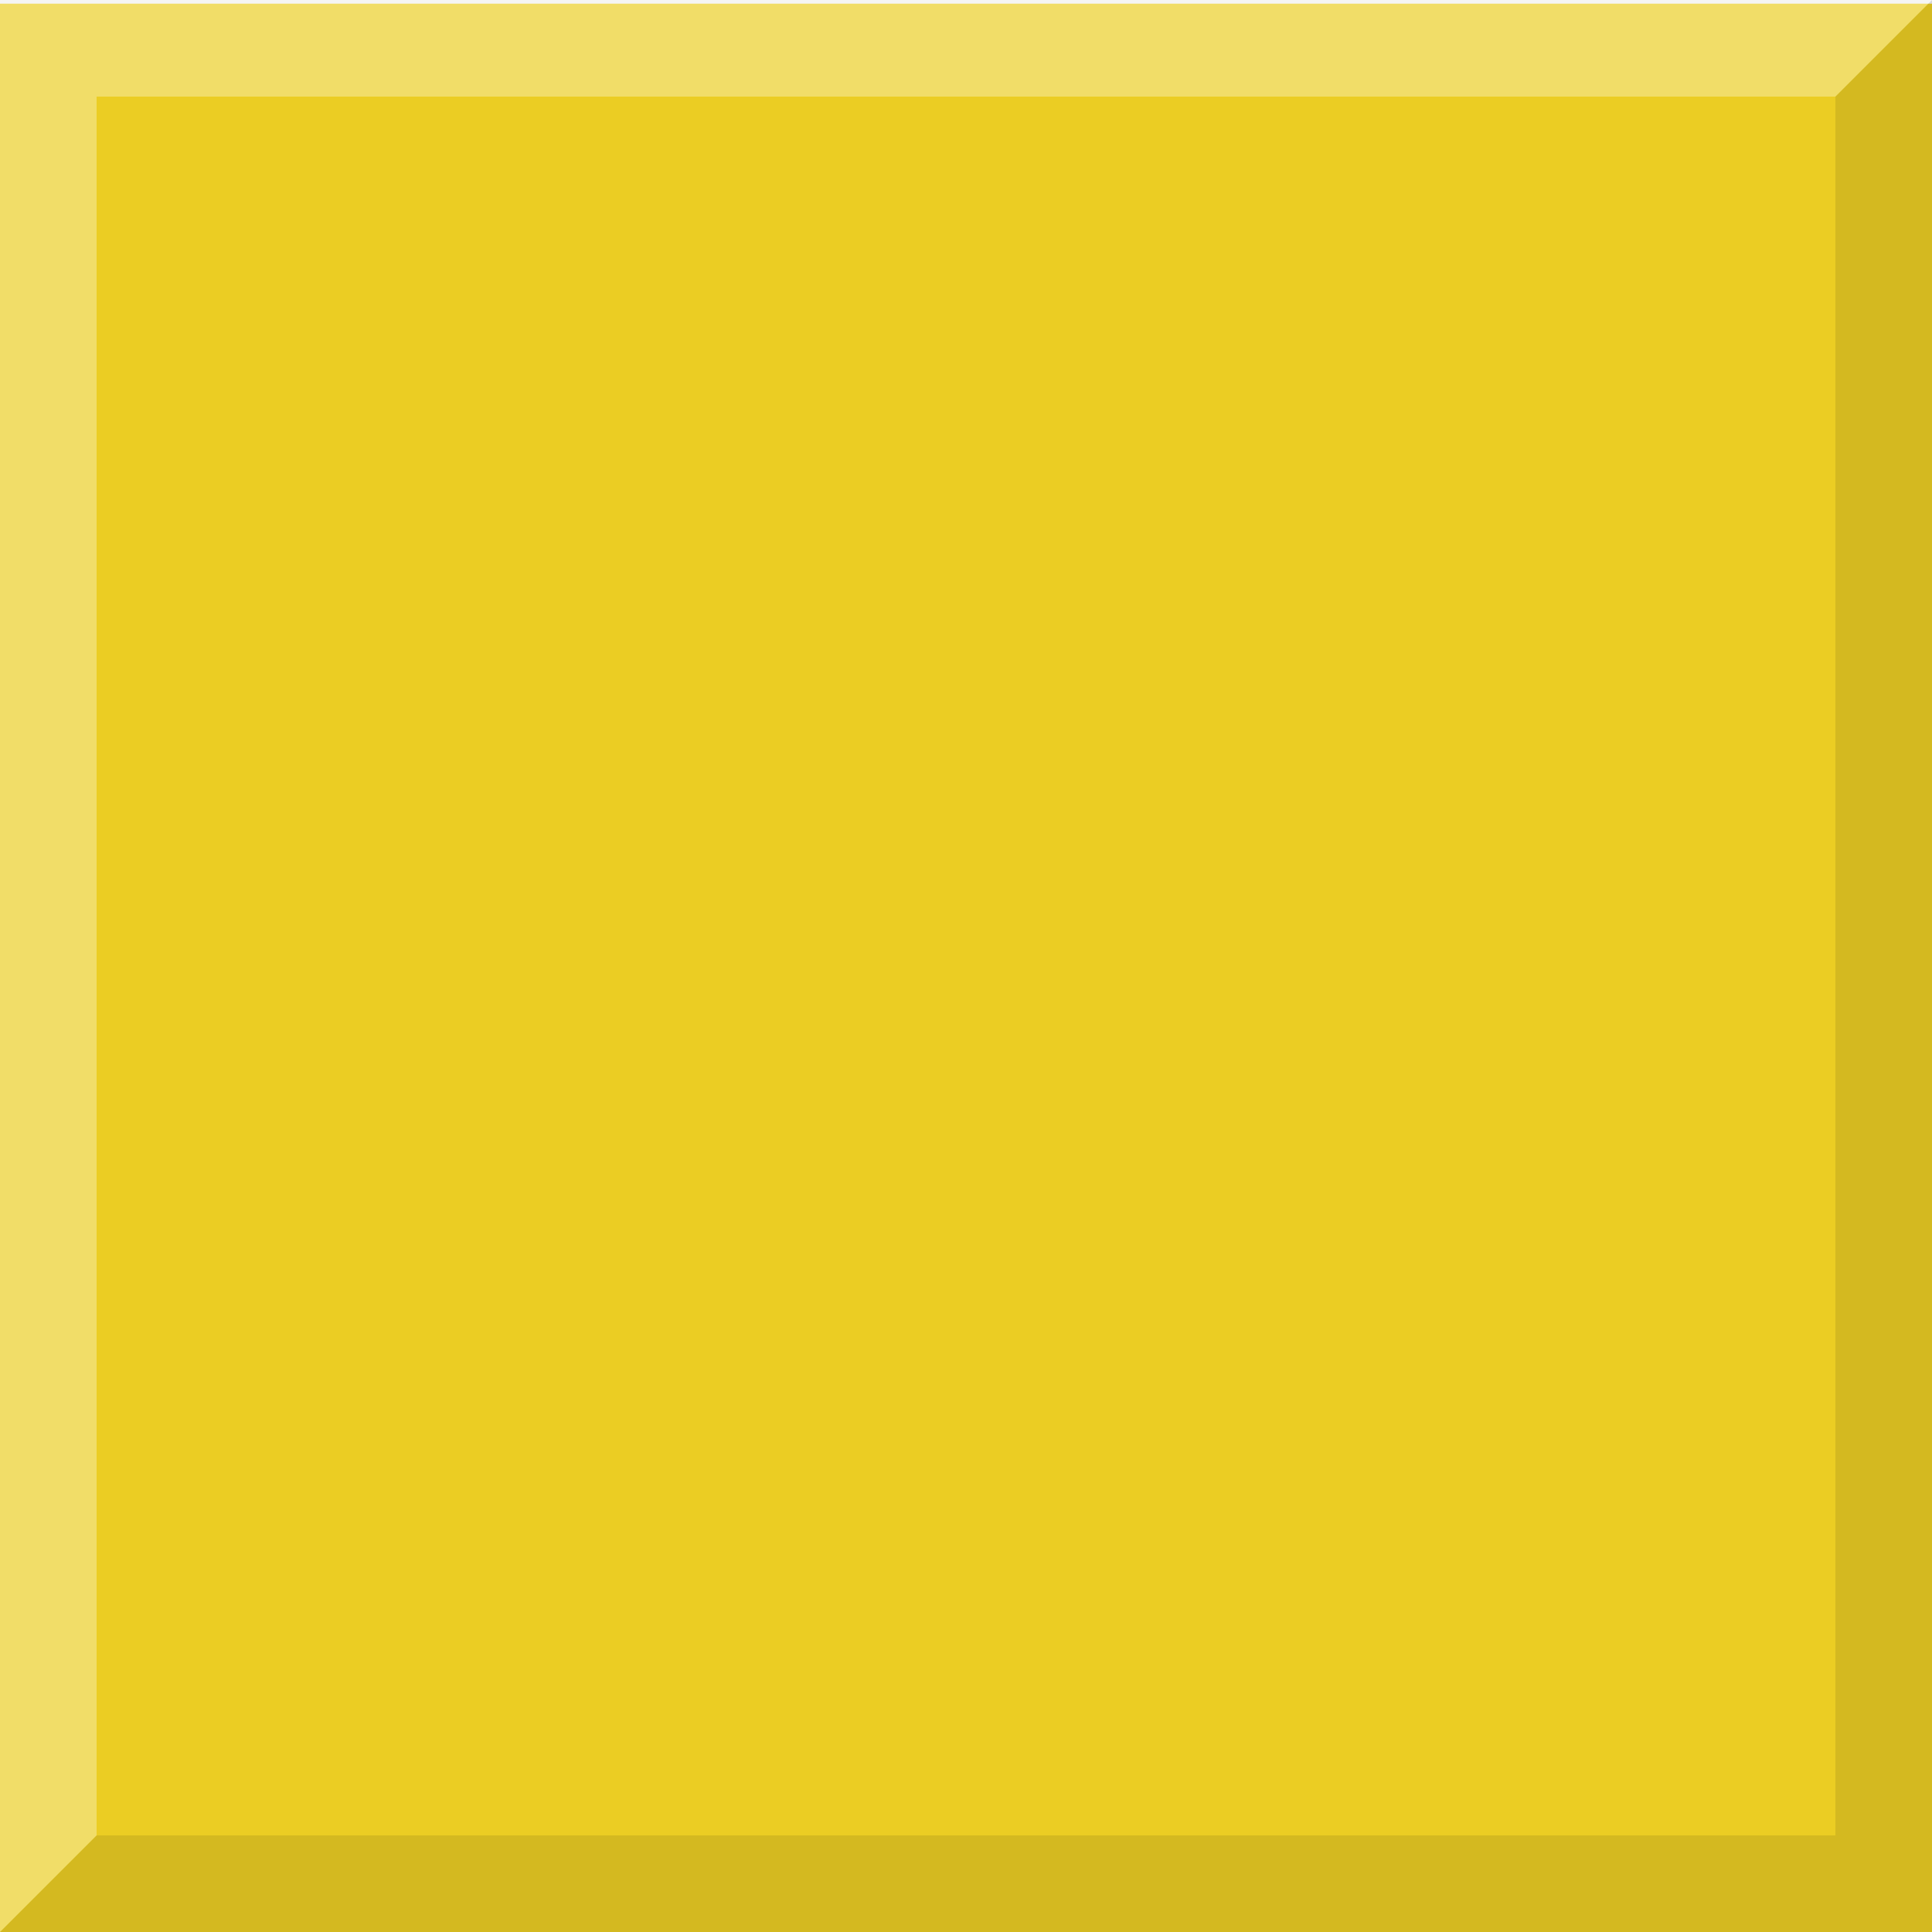
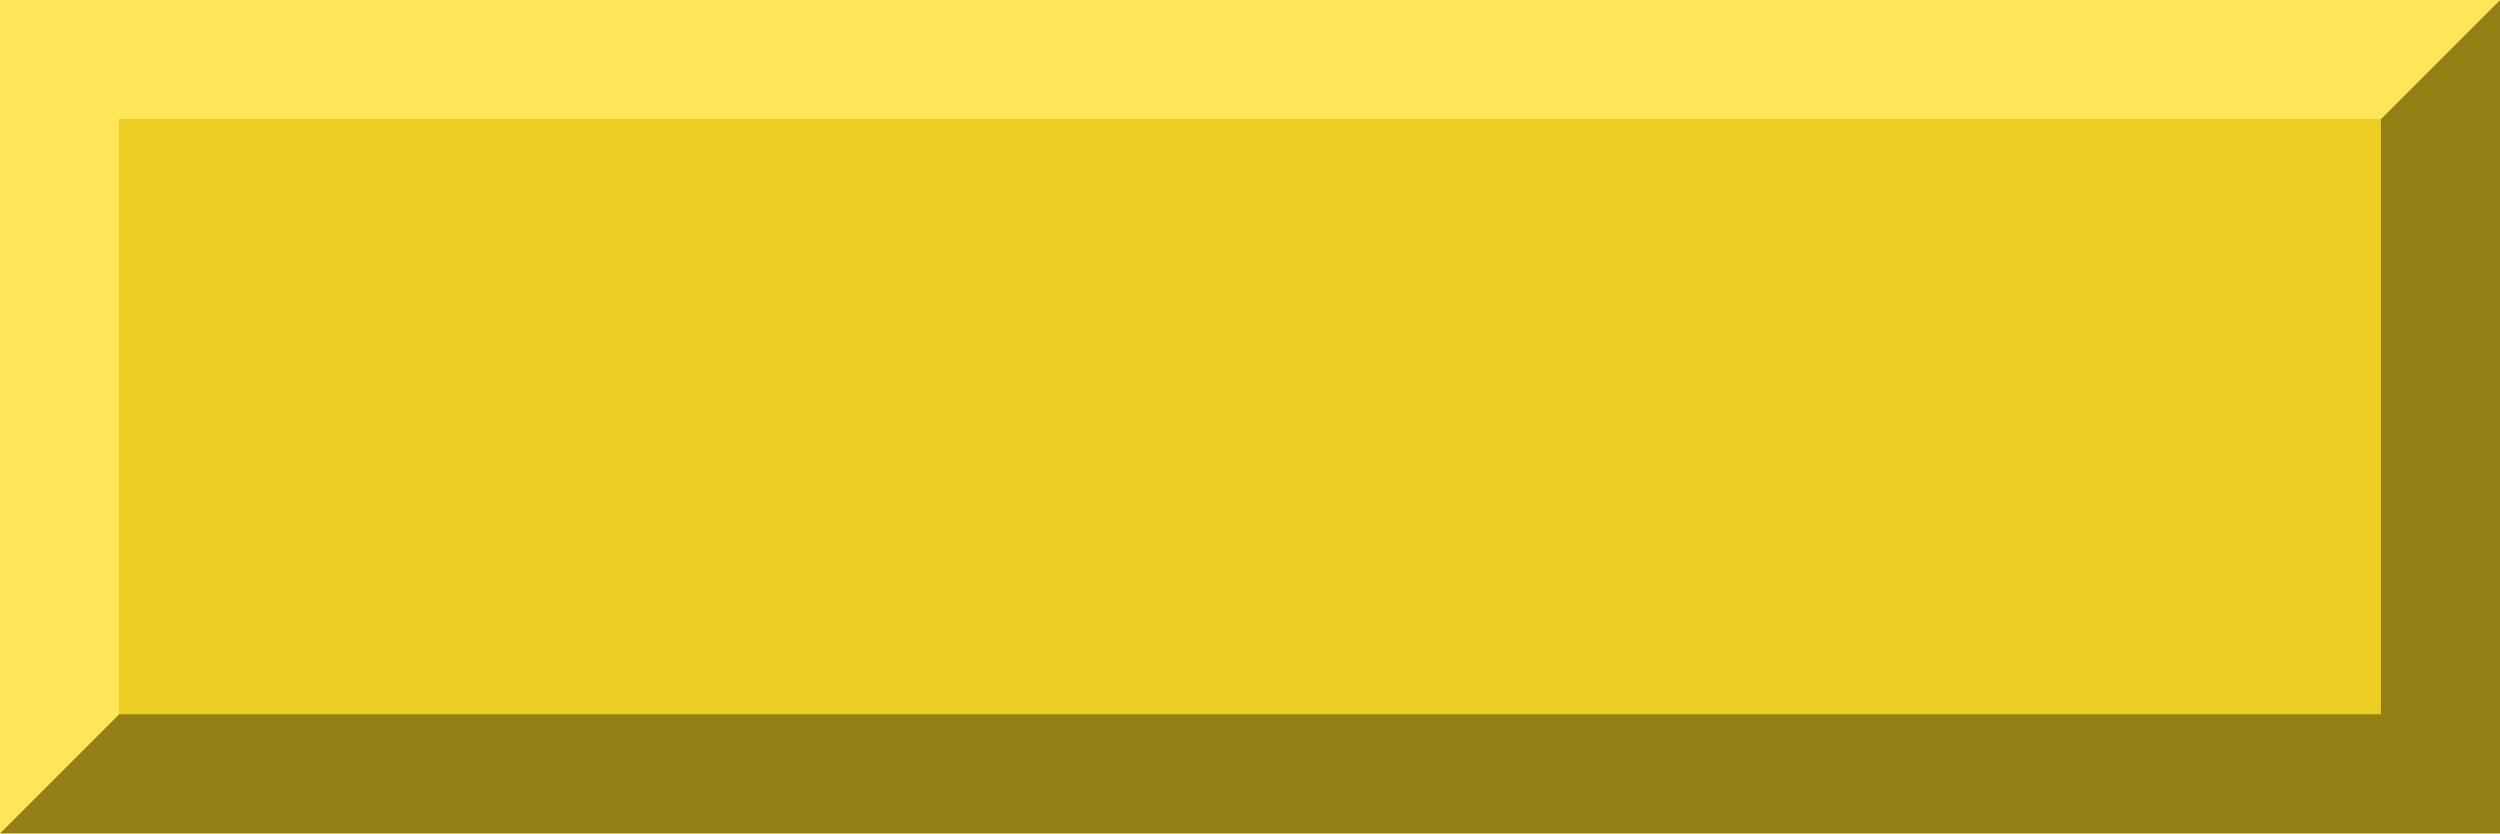
- <svg xmlns="http://www.w3.org/2000/svg" height="20" width="20" version="1.1">
-   <g transform="translate(0 -1032.362)" fill="#ebcd23">
+ <svg xmlns="http://www.w3.org/2000/svg" height="7" width="21" version="1.1">
+   <g transform="matrix(1.05 0 0 .35 0 -361.34)">
    <rect fill-rule="evenodd" height="20" width="20" y="1032.4" x="0" fill="#ebcd23" />
  </g>
-   <path fill-opacity=".098" d="m0 20h20v-20l-1 1v18h-18z" />
-   <path fill-opacity=".314" d="m0 20 1-1v-18h18l1-1h-20z" fill="#FFF" />
+   <path d="m0 7h21v-7l-1 1v5h-19z" fill="#938015" />
+   <path d="m0 7 1-1v-5h19l1-1h-21z" fill="#ffe658" />
</svg>
